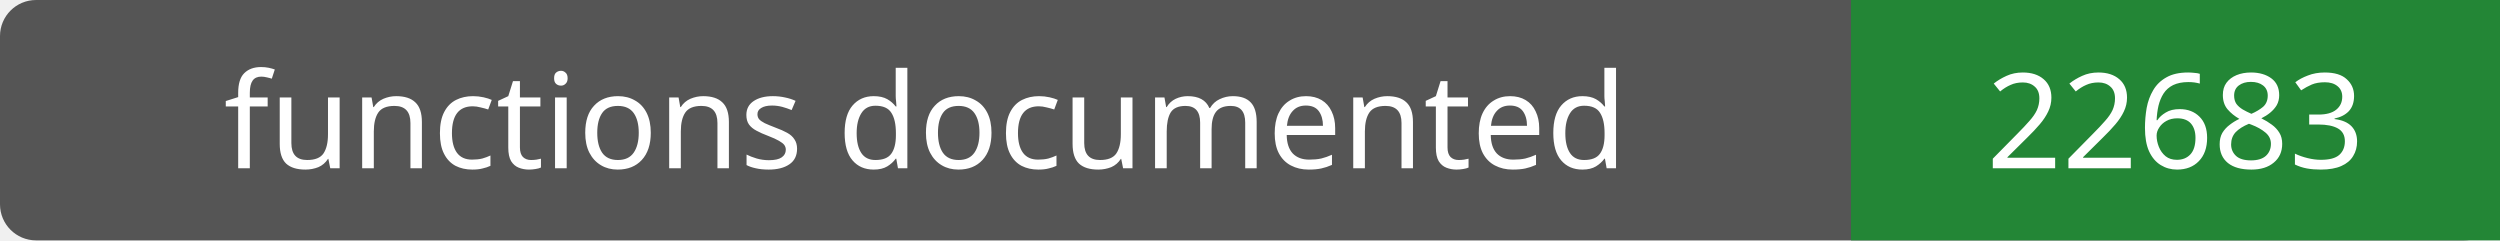
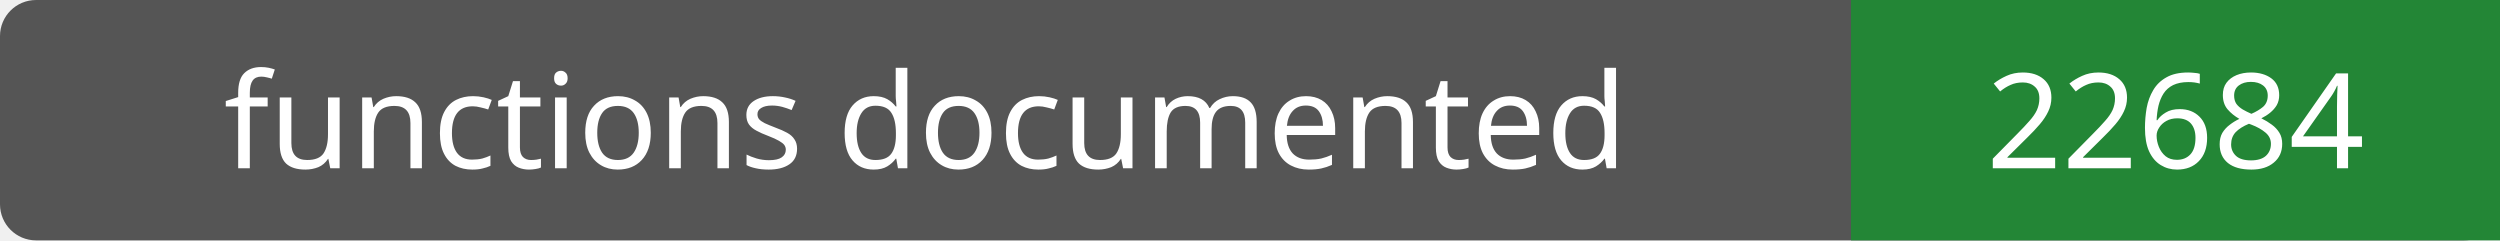
- <svg xmlns="http://www.w3.org/2000/svg" width="208" height="20" role="img" aria-label="functions documented: 22683">
+ <svg xmlns="http://www.w3.org/2000/svg" width="208" height="20" role="img" aria-label="functions documented: 22684">
  <rect width="208" height="20" rx="3" fill="#555" />
  <path fill="#238636" d="M154 0h54v20H154z" />
  <g fill="#fff" text-anchor="middle" font-family="Verdana,sans-serif" font-size="11">
    <text x="77.0" y="14">functions documented</text>
-     <text x="181.0" y="14">22683</text>
+     <text x="181.0" y="14">22684</text>
  </g>
</svg>
